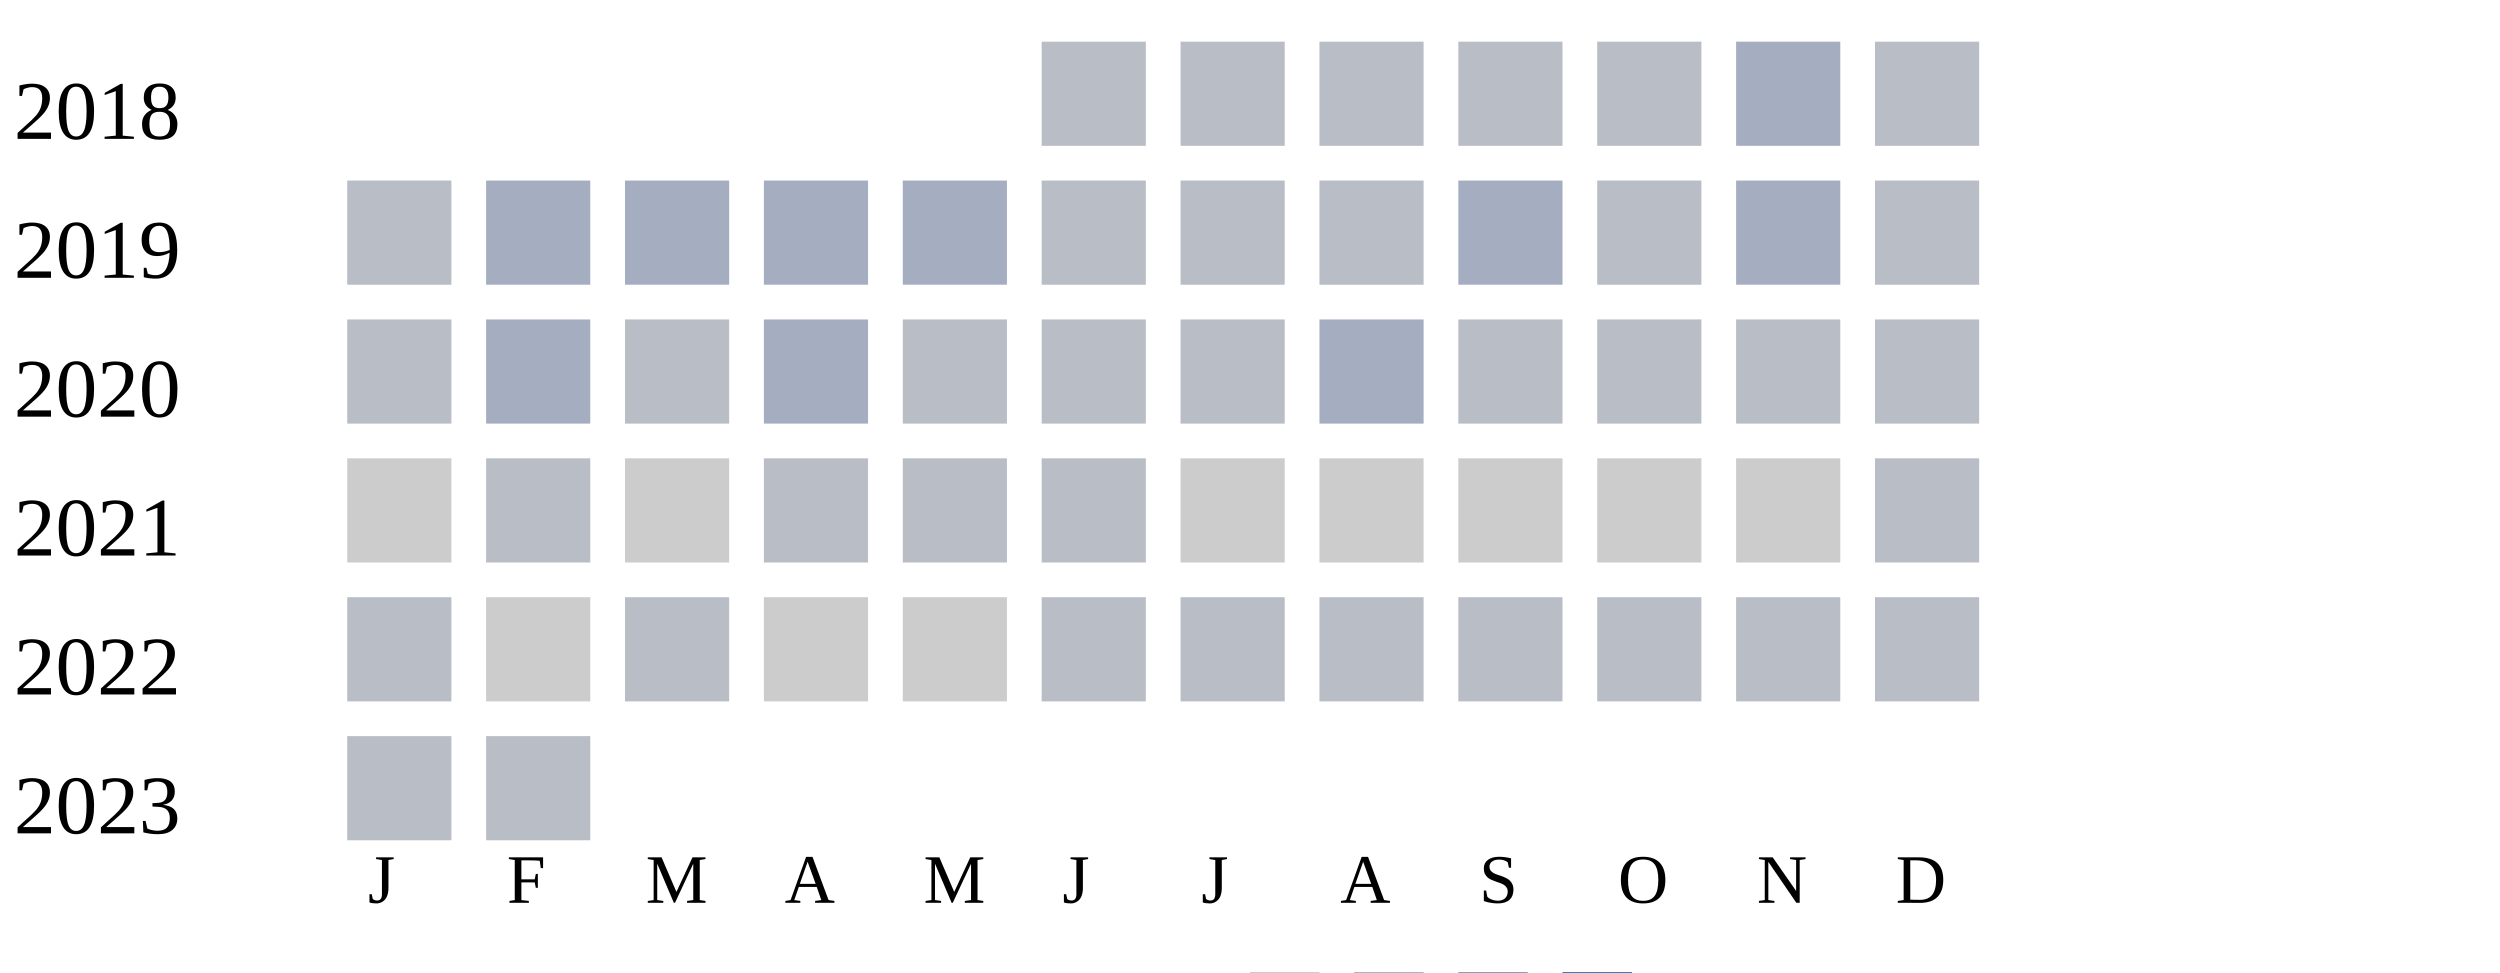
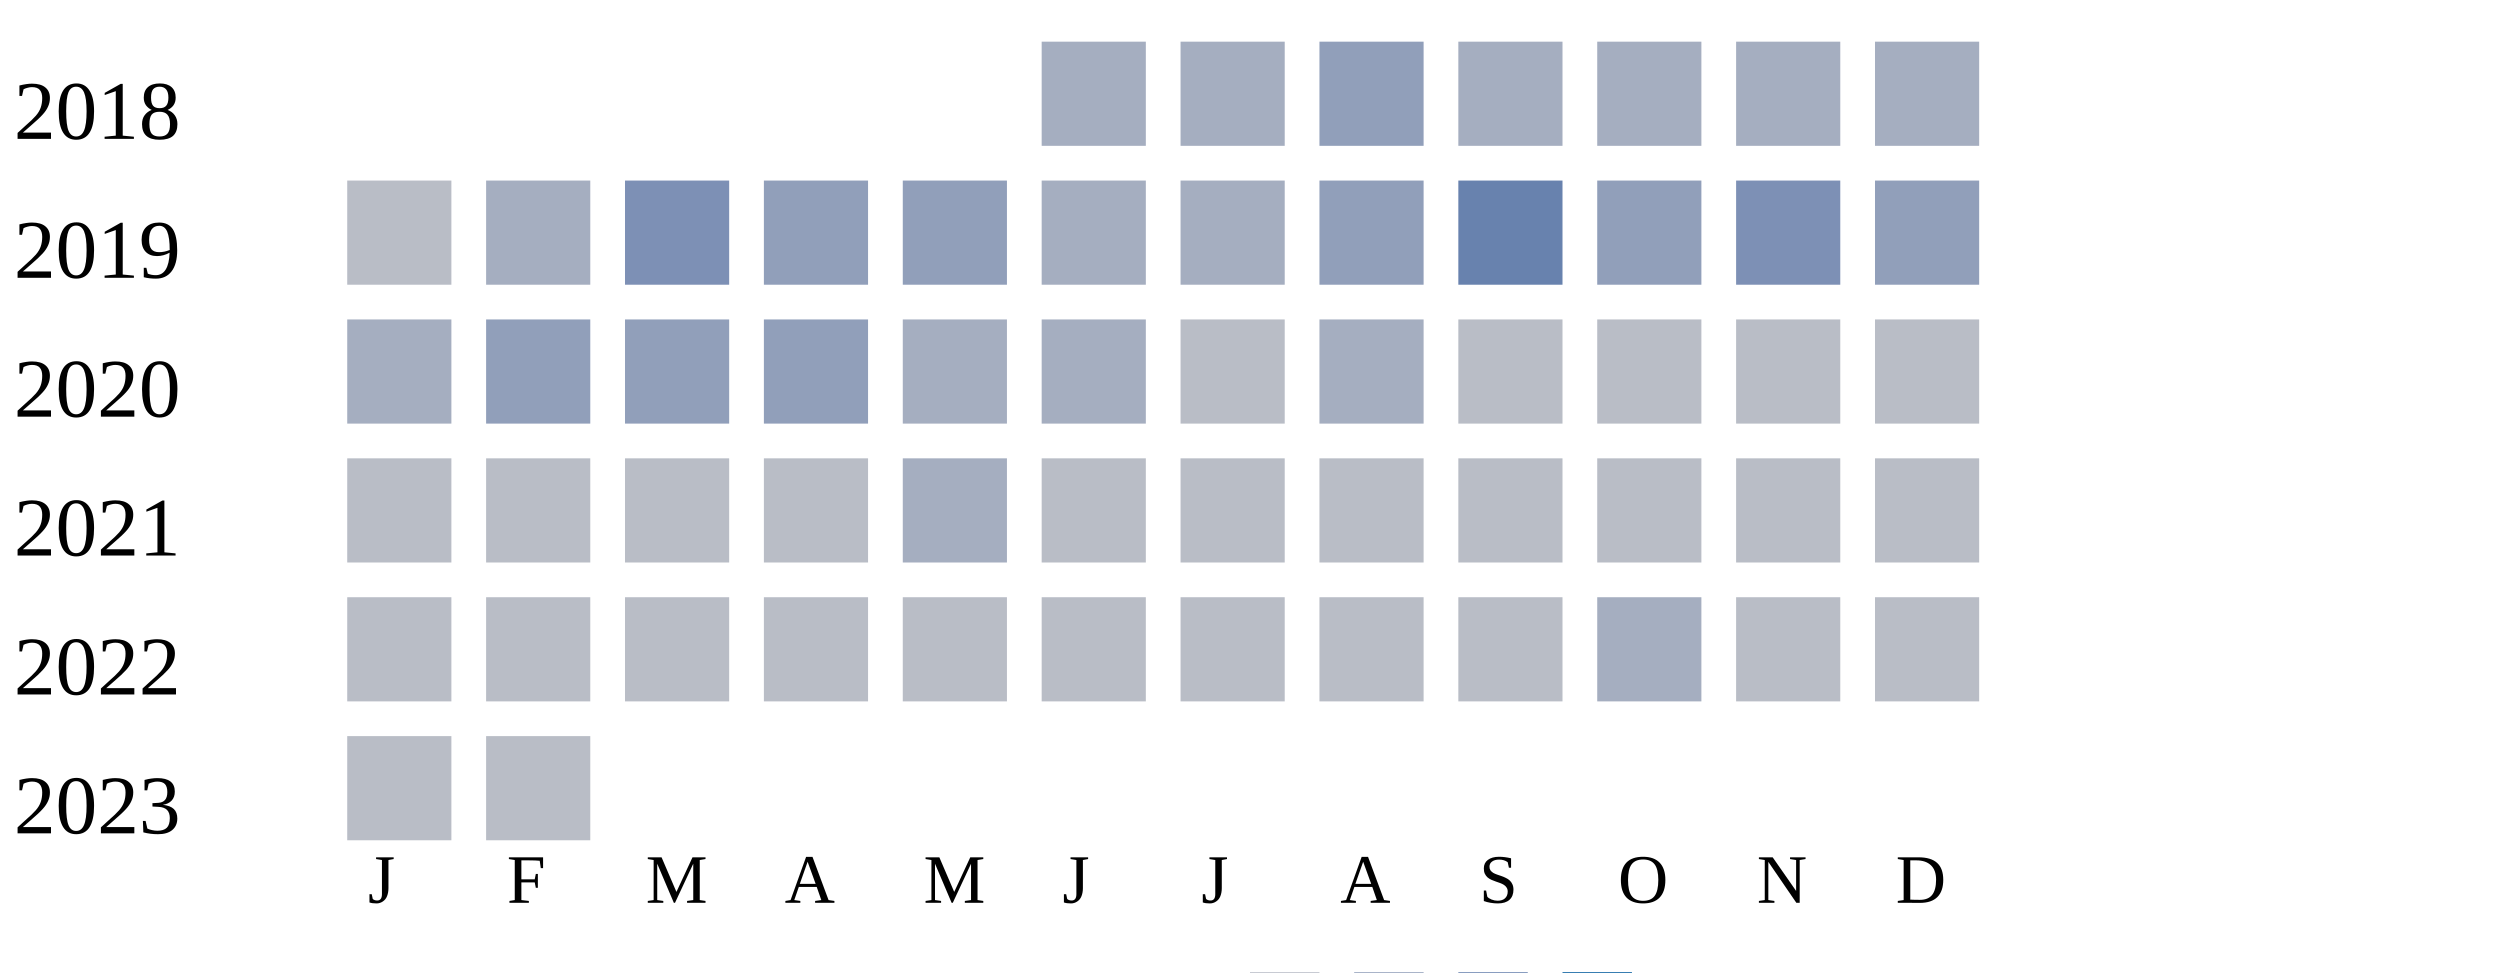
<svg xmlns="http://www.w3.org/2000/svg" width="360" height="140">
  <g transform="translate(0 0)">
    <text x="2" y="20">2018</text>
-     <rect x="150" y="6" width="15" height="15" fill="#b9bdc6" />
-     <rect x="170" y="6" width="15" height="15" fill="#b9bdc6" />
-     <rect x="190" y="6" width="15" height="15" fill="#b9bdc6" />
-     <rect x="210" y="6" width="15" height="15" fill="#b9bdc6" />
-     <rect x="230" y="6" width="15" height="15" fill="#b9bdc6" />
+     <rect x="150" y="6" width="15" height="15" fill="#a5aec0" />
+     <rect x="170" y="6" width="15" height="15" fill="#a5aec0" />
+     <rect x="190" y="6" width="15" height="15" fill="#919fba" />
+     <rect x="210" y="6" width="15" height="15" fill="#a5aec0" />
+     <rect x="230" y="6" width="15" height="15" fill="#a5aec0" />
    <rect x="250" y="6" width="15" height="15" fill="#a5aec0" />
-     <rect x="270" y="6" width="15" height="15" fill="#b9bdc6" />
+     <rect x="270" y="6" width="15" height="15" fill="#a5aec0" />
  </g>
  <g transform="translate(0 20)">
    <text x="2" y="20">2019</text>
    <rect x="50" y="6" width="15" height="15" fill="#b9bdc6" />
    <rect x="70" y="6" width="15" height="15" fill="#a5aec0" />
-     <rect x="90" y="6" width="15" height="15" fill="#a5aec0" />
-     <rect x="110" y="6" width="15" height="15" fill="#a5aec0" />
-     <rect x="130" y="6" width="15" height="15" fill="#a5aec0" />
-     <rect x="150" y="6" width="15" height="15" fill="#b9bdc6" />
-     <rect x="170" y="6" width="15" height="15" fill="#b9bdc6" />
-     <rect x="190" y="6" width="15" height="15" fill="#b9bdc6" />
-     <rect x="210" y="6" width="15" height="15" fill="#a5aec0" />
-     <rect x="230" y="6" width="15" height="15" fill="#b9bdc6" />
-     <rect x="250" y="6" width="15" height="15" fill="#a5aec0" />
-     <rect x="270" y="6" width="15" height="15" fill="#b9bdc6" />
+     <rect x="90" y="6" width="15" height="15" fill="#7d90b5" />
+     <rect x="110" y="6" width="15" height="15" fill="#919fba" />
+     <rect x="130" y="6" width="15" height="15" fill="#919fba" />
+     <rect x="150" y="6" width="15" height="15" fill="#a5aec0" />
+     <rect x="170" y="6" width="15" height="15" fill="#a5aec0" />
+     <rect x="190" y="6" width="15" height="15" fill="#919fba" />
+     <rect x="210" y="6" width="15" height="15" fill="#6882ae" />
+     <rect x="230" y="6" width="15" height="15" fill="#919fba" />
+     <rect x="250" y="6" width="15" height="15" fill="#7d90b5" />
+     <rect x="270" y="6" width="15" height="15" fill="#919fba" />
  </g>
  <g transform="translate(0 40)">
    <text x="2" y="20">2020</text>
-     <rect x="50" y="6" width="15" height="15" fill="#b9bdc6" />
-     <rect x="70" y="6" width="15" height="15" fill="#a5aec0" />
-     <rect x="90" y="6" width="15" height="15" fill="#b9bdc6" />
-     <rect x="110" y="6" width="15" height="15" fill="#a5aec0" />
-     <rect x="130" y="6" width="15" height="15" fill="#b9bdc6" />
-     <rect x="150" y="6" width="15" height="15" fill="#b9bdc6" />
+     <rect x="50" y="6" width="15" height="15" fill="#a5aec0" />
+     <rect x="70" y="6" width="15" height="15" fill="#919fba" />
+     <rect x="90" y="6" width="15" height="15" fill="#919fba" />
+     <rect x="110" y="6" width="15" height="15" fill="#919fba" />
+     <rect x="130" y="6" width="15" height="15" fill="#a5aec0" />
+     <rect x="150" y="6" width="15" height="15" fill="#a5aec0" />
    <rect x="170" y="6" width="15" height="15" fill="#b9bdc6" />
    <rect x="190" y="6" width="15" height="15" fill="#a5aec0" />
    <rect x="210" y="6" width="15" height="15" fill="#b9bdc6" />
    <rect x="230" y="6" width="15" height="15" fill="#b9bdc6" />
    <rect x="250" y="6" width="15" height="15" fill="#b9bdc6" />
    <rect x="270" y="6" width="15" height="15" fill="#b9bdc6" />
  </g>
  <g transform="translate(0 60)">
    <text x="2" y="20">2021</text>
-     <rect x="50" y="6" width="15" height="15" fill="#cccccc" />
+     <rect x="50" y="6" width="15" height="15" fill="#b9bdc6" />
    <rect x="70" y="6" width="15" height="15" fill="#b9bdc6" />
-     <rect x="90" y="6" width="15" height="15" fill="#cccccc" />
+     <rect x="90" y="6" width="15" height="15" fill="#b9bdc6" />
    <rect x="110" y="6" width="15" height="15" fill="#b9bdc6" />
-     <rect x="130" y="6" width="15" height="15" fill="#b9bdc6" />
+     <rect x="130" y="6" width="15" height="15" fill="#a5aec0" />
    <rect x="150" y="6" width="15" height="15" fill="#b9bdc6" />
-     <rect x="170" y="6" width="15" height="15" fill="#cccccc" />
-     <rect x="190" y="6" width="15" height="15" fill="#cccccc" />
-     <rect x="210" y="6" width="15" height="15" fill="#cccccc" />
-     <rect x="230" y="6" width="15" height="15" fill="#cccccc" />
-     <rect x="250" y="6" width="15" height="15" fill="#cccccc" />
+     <rect x="170" y="6" width="15" height="15" fill="#b9bdc6" />
+     <rect x="190" y="6" width="15" height="15" fill="#b9bdc6" />
+     <rect x="210" y="6" width="15" height="15" fill="#b9bdc6" />
+     <rect x="230" y="6" width="15" height="15" fill="#b9bdc6" />
+     <rect x="250" y="6" width="15" height="15" fill="#b9bdc6" />
    <rect x="270" y="6" width="15" height="15" fill="#b9bdc6" />
  </g>
  <g transform="translate(0 80)">
    <text x="2" y="20">2022</text>
    <rect x="50" y="6" width="15" height="15" fill="#b9bdc6" />
-     <rect x="70" y="6" width="15" height="15" fill="#cccccc" />
+     <rect x="70" y="6" width="15" height="15" fill="#b9bdc6" />
    <rect x="90" y="6" width="15" height="15" fill="#b9bdc6" />
-     <rect x="110" y="6" width="15" height="15" fill="#cccccc" />
-     <rect x="130" y="6" width="15" height="15" fill="#cccccc" />
+     <rect x="110" y="6" width="15" height="15" fill="#b9bdc6" />
+     <rect x="130" y="6" width="15" height="15" fill="#b9bdc6" />
    <rect x="150" y="6" width="15" height="15" fill="#b9bdc6" />
    <rect x="170" y="6" width="15" height="15" fill="#b9bdc6" />
    <rect x="190" y="6" width="15" height="15" fill="#b9bdc6" />
    <rect x="210" y="6" width="15" height="15" fill="#b9bdc6" />
-     <rect x="230" y="6" width="15" height="15" fill="#b9bdc6" />
+     <rect x="230" y="6" width="15" height="15" fill="#a5aec0" />
    <rect x="250" y="6" width="15" height="15" fill="#b9bdc6" />
    <rect x="270" y="6" width="15" height="15" fill="#b9bdc6" />
  </g>
  <g transform="translate(0 100)">
    <text x="2" y="20">2023</text>
    <rect x="50" y="6" width="15" height="15" fill="#b9bdc6" />
    <rect x="70" y="6" width="15" height="15" fill="#b9bdc6" />
  </g>
  <text style="font-size: 10px; text-align: center" x="53" y="130">J</text>
  <text style="font-size: 10px; text-align: center" x="73" y="130">F</text>
  <text style="font-size: 10px; text-align: center" x="93" y="130">M</text>
  <text style="font-size: 10px; text-align: center" x="113" y="130">A</text>
  <text style="font-size: 10px; text-align: center" x="133" y="130">M</text>
  <text style="font-size: 10px; text-align: center" x="153" y="130">J</text>
  <text style="font-size: 10px; text-align: center" x="173" y="130">J</text>
  <text style="font-size: 10px; text-align: center" x="193" y="130">A</text>
  <text style="font-size: 10px; text-align: center" x="213" y="130">S</text>
  <text style="font-size: 10px; text-align: center" x="233" y="130">O</text>
  <text style="font-size: 10px; text-align: center" x="253" y="130">N</text>
  <text style="font-size: 10px; text-align: center" x="273" y="130">D</text>
  <text style="font-size: 10px;" x="155" y="149">Less</text>
  <rect fill="#b9bdc6" width="10" height="10" x="180" y="140" />
  <rect fill="#919fba" width="10" height="10" x="195" y="140" />
  <rect fill="#6882ae" width="10" height="10" x="210" y="140" />
  <rect fill="#005a9c" width="10" height="10" x="225" y="140" />
  <text x="240" y="149" style="font-size: 10px;">More</text>
</svg>
